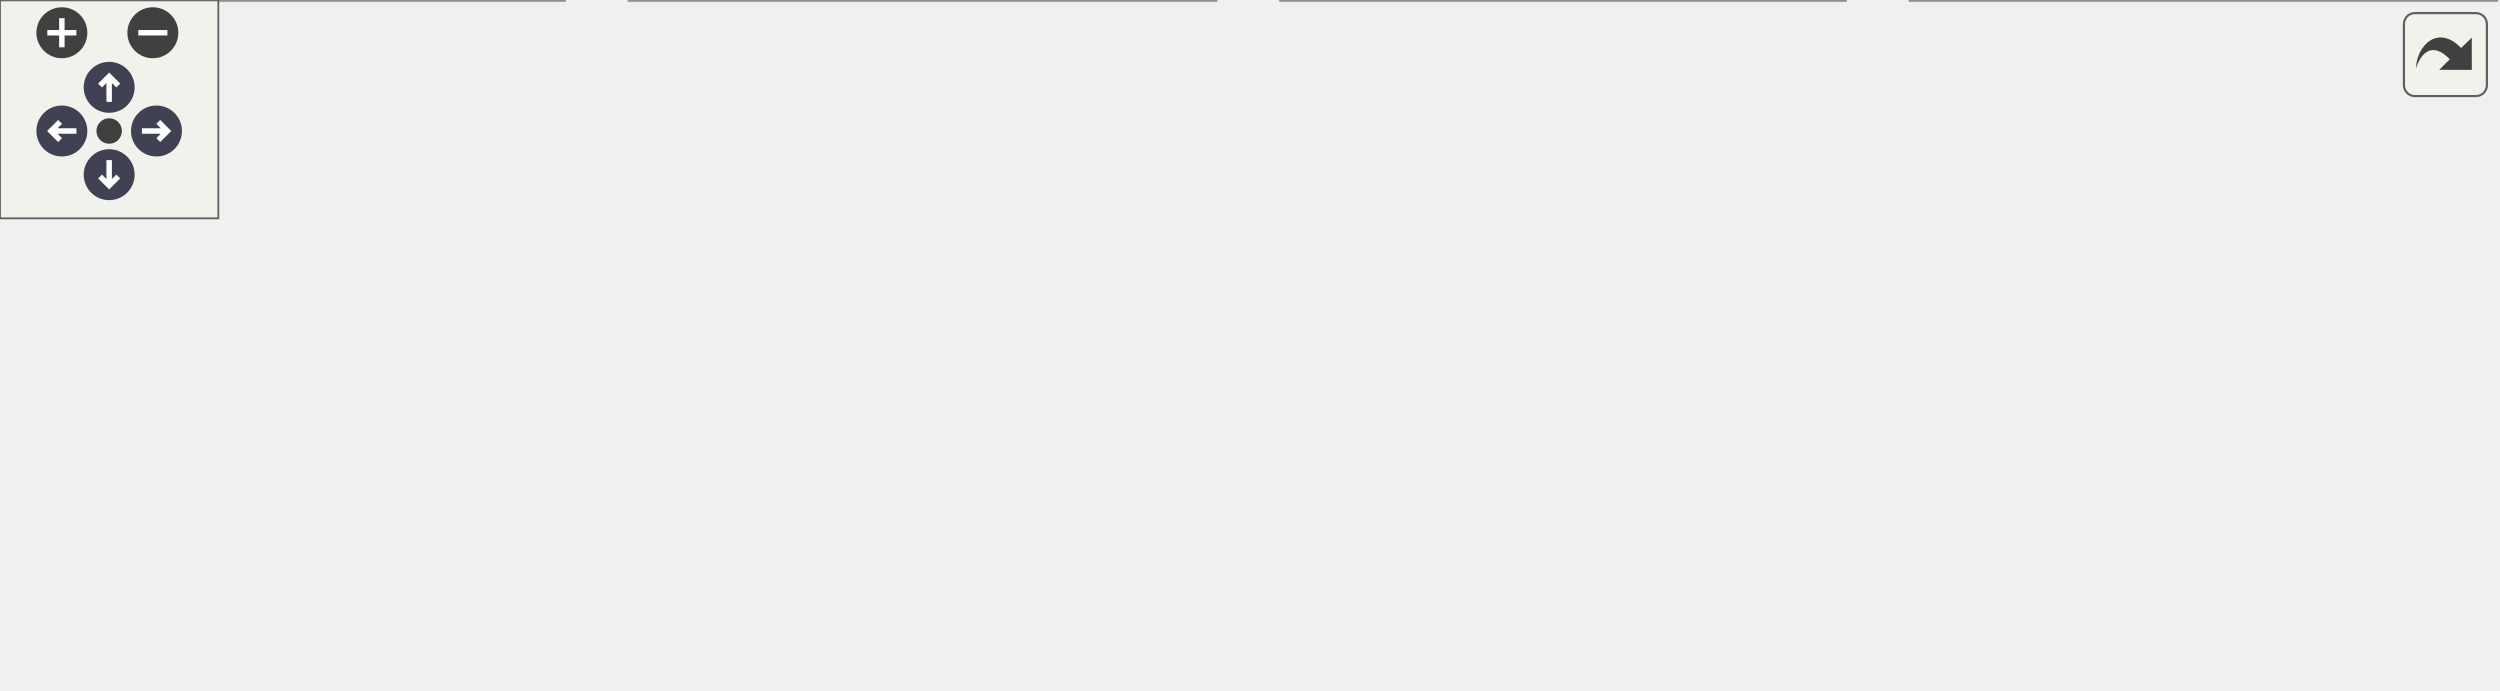
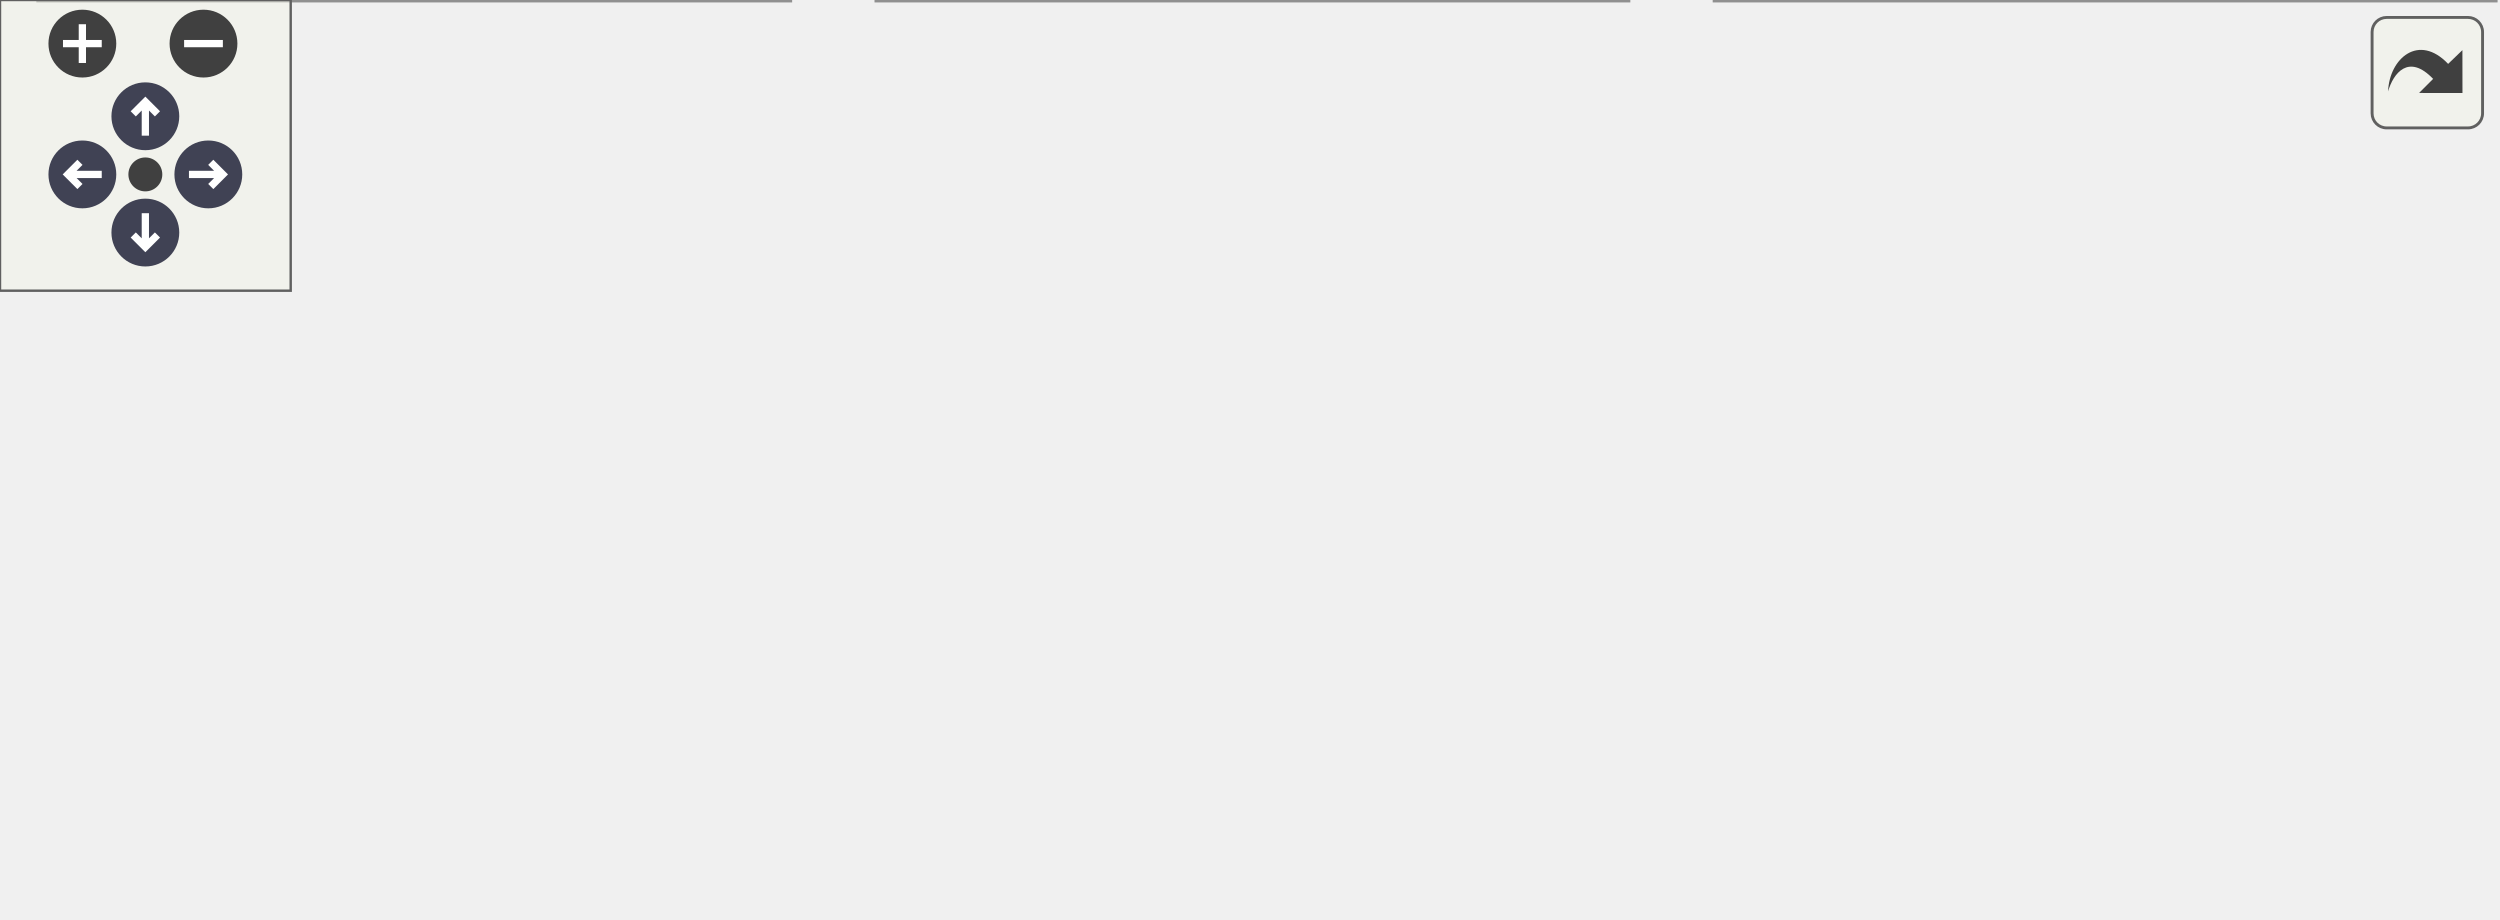
<svg xmlns="http://www.w3.org/2000/svg" xmlns:xlink="http://www.w3.org/1999/xlink" id="main" version="1.1" xml:space="preserve">
  <style type="text/css">
.node, .edge {opacity: 0.7;}
.node.selected, .edge.selected {opacity: 1;}
.edge:hover path { stroke: red; }
.edge:hover polygon { stroke: red; fill: red; }
</style>
  <defs>
    <circle id="rim" cx="0" cy="0" r="7" />
    <circle id="rim2" cx="0" cy="0" r="3.5" />
    <g id="zoomPlus">
      <use xlink:href="#rim" fill="#404040">
        <set attributeName="fill" to="#808080" begin="zoomplus.mouseover" end="zoomplus.mouseout" />
      </use>
      <path d="M-4,0h8M0,-4v8" fill="none" stroke="white" stroke-width="1.5" pointer-events="none" />
    </g>
    <g id="zoomMin">
      <use xlink:href="#rim" fill="#404040">
        <set attributeName="fill" to="#808080" begin="zoomminus.mouseover" end="zoomminus.mouseout" />
      </use>
      <path d="M-4,0h8" fill="none" stroke="white" stroke-width="1.5" pointer-events="none" />
    </g>
    <g id="arrowUp" transform="translate(30 24)">
      <use xlink:href="#rim" />
      <path pointer-events="none" fill="none" stroke="white" stroke-width="1.5" d="M0,-3.0v7 M-2.5,-0.5L0,-3.0L2.5,-0.5" />
    </g>
    <g id="arrowRight" transform="rotate(90) translate(36 -43)">
      <use xlink:href="#rim" />
      <path pointer-events="none" fill="none" stroke="white" stroke-width="1.5" d="M0,-3.0v7 M-2.5,-0.5L0,-3.0L2.5,-0.5" />
    </g>
    <g id="arrowDown" transform="rotate(180) translate(-30 -48)">
      <use xlink:href="#rim" />
      <path pointer-events="none" fill="none" stroke="white" stroke-width="1.5" d="M0,-3.0v7 M-2.5,-0.5L0,-3.0L2.5,-0.5" />
    </g>
    <g id="arrowLeft" transform="rotate(270) translate(-36 17)">
      <use xlink:href="#rim" />
      <path pointer-events="none" fill="none" stroke="white" stroke-width="1.5" d="M0,-3.0v7 M-2.5,-0.5L0,-3.0L2.5,-0.5" />
    </g>
    <g id="resetDef">
      <use xlink:href="#rim2" fill="#404040">
        <set attributeName="fill" to="#808080" begin="reset.mouseover" end="reset.mouseout" />
      </use>
    </g>
  </defs>
  <svg id="graph" class="graph">
    <g id="viewport">
      <g id="Node000001" class="node">
        <g id="a_Node000001">
          <a xlink:title=" ">
-             <polygon fill="#999999" stroke="#666666" points="301,-129 208,-129 208,-110 301,-110 301,-129" />
-             <text text-anchor="middle" x="254.5" y="-117" font-family="Helvetica,sans-Serif" font-size="10.00">ezp/pposvx.hpp</text>
+             <polygon fill="#999999" stroke="#666666" points="218,-129 125,-129 125,-110 218,-110 218,-129" />
+             <text text-anchor="middle" x="171.5" y="-117" font-family="Helvetica,sans-Serif" font-size="10.00">ezp/pposvx.hpp</text>
          </a>
        </g>
      </g>
      <g id="Node000002" class="node">
        <g id="a_Node000002">
          <a xlink:href="../../d4/d31/example_8pposvx_8cpp.html" target="_top" xlink:title="Example caller to the pposvx solver.">
-             <polygon fill="white" stroke="#666666" points="252,-74 83,-74 83,-55 252,-55 252,-74" />
-             <text text-anchor="middle" x="167.5" y="-62" font-family="Helvetica,sans-Serif" font-size="10.00">examples/example.pposvx.cpp</text>
+             <polygon fill="white" stroke="#666666" points="169,-74 0,-74 0,-55 169,-55 169,-74" />
+             <text text-anchor="middle" x="84.5" y="-62" font-family="Helvetica,sans-Serif" font-size="10.00">examples/example.pposvx.cpp</text>
          </a>
        </g>
      </g>
      <g id="edge1_Node000001_Node000002" class="edge">
        <g id="a_edge1_Node000001_Node000002">
          <a xlink:title=" ">
-             <path fill="none" stroke="#63b8ff" d="M231.84,-104.7C215.99,-95.04 195.31,-82.44 181.73,-74.17" />
-             <polygon fill="#63b8ff" stroke="#63b8ff" points="230.16,-107.77 240.52,-109.98 233.8,-101.79 230.16,-107.77" />
+             <path fill="none" stroke="#63b8ff" d="M148.84,-104.7C132.99,-95.04 112.31,-82.44 98.73,-74.17" />
+             <polygon fill="#63b8ff" stroke="#63b8ff" points="147.16,-107.77 157.52,-109.98 150.8,-101.79 147.16,-107.77" />
          </a>
        </g>
      </g>
      <g id="Node000003" class="node">
        <g id="a_Node000003">
          <a xlink:href="../../d3/d6d/solver_8full_8hpp_source.html" target="_top" xlink:title=" ">
-             <polygon fill="white" stroke="#666666" points="413,-74 270,-74 270,-55 413,-55 413,-74" />
-             <text text-anchor="middle" x="341.5" y="-62" font-family="Helvetica,sans-Serif" font-size="10.00">standalone/solver.full.hpp</text>
+             <polygon fill="white" stroke="#666666" points="330,-74 187,-74 187,-55 330,-55 330,-74" />
+             <text text-anchor="middle" x="258.5" y="-62" font-family="Helvetica,sans-Serif" font-size="10.00">standalone/solver.full.hpp</text>
          </a>
        </g>
      </g>
      <g id="edge2_Node000001_Node000003" class="edge">
        <g id="a_edge2_Node000001_Node000003">
          <a xlink:title=" ">
-             <path fill="none" stroke="#63b8ff" d="M277.16,-104.7C293.01,-95.04 313.69,-82.44 327.27,-74.17" />
-             <polygon fill="#63b8ff" stroke="#63b8ff" points="275.2,-101.79 268.48,-109.98 278.84,-107.77 275.2,-101.79" />
+             <path fill="none" stroke="#63b8ff" d="M194.16,-104.7C210.01,-95.04 230.69,-82.44 244.27,-74.17" />
+             <polygon fill="#63b8ff" stroke="#63b8ff" points="192.2,-101.79 185.48,-109.98 195.84,-107.77 192.2,-101.79" />
          </a>
        </g>
      </g>
      <g id="Node000004" class="node">
        <g id="a_Node000004">
          <a xlink:href="../../d3/db5/solver_8pgesv_8cpp.html" target="_top" xlink:title="Standalone pgesv solver.">
-             <polygon fill="white" stroke="#666666" points="155,-19 0,-19 0,0 155,0 155,-19" />
-             <text text-anchor="middle" x="77.5" y="-7" font-family="Helvetica,sans-Serif" font-size="10.00">standalone/solver.pgesv.cpp</text>
+             <polygon fill="white" stroke="#666666" points="163,-19 8,-19 8,0 163,0 163,-19" />
+             <text text-anchor="middle" x="85.5" y="-7" font-family="Helvetica,sans-Serif" font-size="10.00">standalone/solver.pgesv.cpp</text>
          </a>
        </g>
      </g>
      <g id="edge3_Node000003_Node000004" class="edge">
        <g id="a_edge3_Node000003_Node000004">
          <a xlink:title=" ">
-             <path fill="none" stroke="#63b8ff" d="M289.21,-53C239.72,-43.07 166.33,-28.33 120.25,-19.08" />
-             <polygon fill="#63b8ff" stroke="#63b8ff" points="288.59,-56.45 299.08,-54.98 289.97,-49.58 288.59,-56.45" />
+             <path fill="none" stroke="#63b8ff" d="M220.73,-51.93C188.41,-42.03 142.64,-28.01 113.51,-19.08" />
+             <polygon fill="#63b8ff" stroke="#63b8ff" points="220.12,-55.4 230.7,-54.98 222.17,-48.71 220.12,-55.4" />
          </a>
        </g>
      </g>
      <g id="Node000005" class="node">
        <g id="a_Node000005">
-           <a xlink:href="../../d6/d84/solver_8pgesvx_8cpp.html" target="_top" xlink:title="Standalone pgesvx solver.">
-             <polygon fill="white" stroke="#666666" points="334,-19 173,-19 173,0 334,0 334,-19" />
-             <text text-anchor="middle" x="253.5" y="-7" font-family="Helvetica,sans-Serif" font-size="10.00">standalone/solver.pgesvx.cpp</text>
+           <a xlink:href="../../d2/d91/solver_8pposv_8cpp.html" target="_top" xlink:title="Standalone pposv solver.">
+             <polygon fill="white" stroke="#666666" points="336,-19 181,-19 181,0 336,0 336,-19" />
+             <text text-anchor="middle" x="258.5" y="-7" font-family="Helvetica,sans-Serif" font-size="10.00">standalone/solver.pposv.cpp</text>
          </a>
        </g>
      </g>
      <g id="edge4_Node000003_Node000005" class="edge">
        <g id="a_edge4_Node000003_Node000005">
          <a xlink:title=" ">
-             <path fill="none" stroke="#63b8ff" d="M318.58,-49.7C302.55,-40.04 281.63,-27.44 267.9,-19.17" />
-             <polygon fill="#63b8ff" stroke="#63b8ff" points="316.99,-52.82 327.36,-54.98 320.6,-46.83 316.99,-52.82" />
+             <path fill="none" stroke="#63b8ff" d="M258.5,-44.66C258.5,-35.93 258.5,-25.99 258.5,-19.09" />
+             <polygon fill="#63b8ff" stroke="#63b8ff" points="255,-44.75 258.5,-54.75 262,-44.75 255,-44.75" />
          </a>
        </g>
      </g>
      <g id="Node000006" class="node">
        <g id="a_Node000006">
-           <a xlink:href="../../d2/d91/solver_8pposv_8cpp.html" target="_top" xlink:title="Standalone pposv solver.">
-             <polygon fill="white" stroke="#666666" points="507,-19 352,-19 352,0 507,0 507,-19" />
-             <text text-anchor="middle" x="429.5" y="-7" font-family="Helvetica,sans-Serif" font-size="10.00">standalone/solver.pposv.cpp</text>
+           <a xlink:href="../../d9/d45/solver_8pposvx_8cpp.html" target="_top" xlink:title="Standalone pposvx solver.">
+             <polygon fill="white" stroke="#666666" points="515,-19 354,-19 354,0 515,0 515,-19" />
+             <text text-anchor="middle" x="434.5" y="-7" font-family="Helvetica,sans-Serif" font-size="10.00">standalone/solver.pposvx.cpp</text>
          </a>
        </g>
      </g>
      <g id="edge5_Node000003_Node000006" class="edge">
        <g id="a_edge5_Node000003_Node000006">
          <a xlink:title=" ">
-             <path fill="none" stroke="#63b8ff" d="M364.42,-49.7C380.45,-40.04 401.37,-27.44 415.1,-19.17" />
-             <polygon fill="#63b8ff" stroke="#63b8ff" points="362.4,-46.83 355.64,-54.98 366.01,-52.82 362.4,-46.83" />
-           </a>
-         </g>
-       </g>
-       <g id="Node000007" class="node">
-         <g id="a_Node000007">
-           <a xlink:href="../../d9/d45/solver_8pposvx_8cpp.html" target="_top" xlink:title="Standalone pposvx solver.">
-             <polygon fill="white" stroke="#666666" points="686,-19 525,-19 525,0 686,0 686,-19" />
-             <text text-anchor="middle" x="605.5" y="-7" font-family="Helvetica,sans-Serif" font-size="10.00">standalone/solver.pposvx.cpp</text>
-           </a>
-         </g>
-       </g>
-       <g id="edge6_Node000003_Node000007" class="edge">
-         <g id="a_edge6_Node000003_Node000007">
-           <a xlink:title=" ">
-             <path fill="none" stroke="#63b8ff" d="M393.79,-53C443.28,-43.07 516.67,-28.33 562.75,-19.08" />
-             <polygon fill="#63b8ff" stroke="#63b8ff" points="393.03,-49.58 383.92,-54.98 394.41,-56.45 393.03,-49.58" />
+             <path fill="none" stroke="#63b8ff" d="M296.5,-52.06C329.4,-42.15 376.24,-28.04 406,-19.08" />
+             <polygon fill="#63b8ff" stroke="#63b8ff" points="295.34,-48.75 286.78,-54.98 297.36,-55.45 295.34,-48.75" />
          </a>
        </g>
      </g>
    </g>
  </svg>
  <g id="navigator" transform="translate(0 0)" fill="#404254">
    <rect fill="#f2f5e9" fill-opacity="0.5" stroke="#606060" stroke-width=".5" x="0" y="0" width="60" height="60" />
    <use id="zoomplus" xlink:href="#zoomPlus" x="17" y="9" />
    <use id="zoomminus" xlink:href="#zoomMin" x="42" y="9" />
    <use id="reset" xlink:href="#resetDef" x="30" y="36" />
    <use id="arrowup" xlink:href="#arrowUp" x="0" y="0" />
    <use id="arrowright" xlink:href="#arrowRight" x="0" y="0" />
    <use id="arrowdown" xlink:href="#arrowDown" x="0" y="0" />
    <use id="arrowleft" xlink:href="#arrowLeft" x="0" y="0" />
  </g>
  <svg viewBox="0 0 15 15" width="100%" height="30px" preserveAspectRatio="xMaxYMin meet">
    <g id="arrow_out" transform="scale(0.3 0.3)">
      <a xlink:href="pposvx_8hpp__dep__incl_org.svg" target="_base">
        <rect id="button" ry="5" rx="5" y="6" x="6" height="38" width="38" fill="#f2f5e9" fill-opacity="0.5" stroke="#606060" stroke-width="1.0" />
        <path id="arrow" d="M 11.5,31.437 C 11.94,20.098 22.043,11.323 32.159,21.979 L 37.069,17.246 C 37.069,17.246 37.088,32 37.088,32 L 22.16,31.978 C 22.16,31.978 26.998,27.14 26.998,27.14 C 18.529,18.264 13.292,25.23 11.5,31.437 z" style="fill:#404040;" />
      </a>
    </g>
  </svg>
  <style type="text/css">

[data-mouse-over-selected='false'] { opacity: 0.7; }
[data-mouse-over-selected='true']  { opacity: 1.0; }

</style>
</svg>
